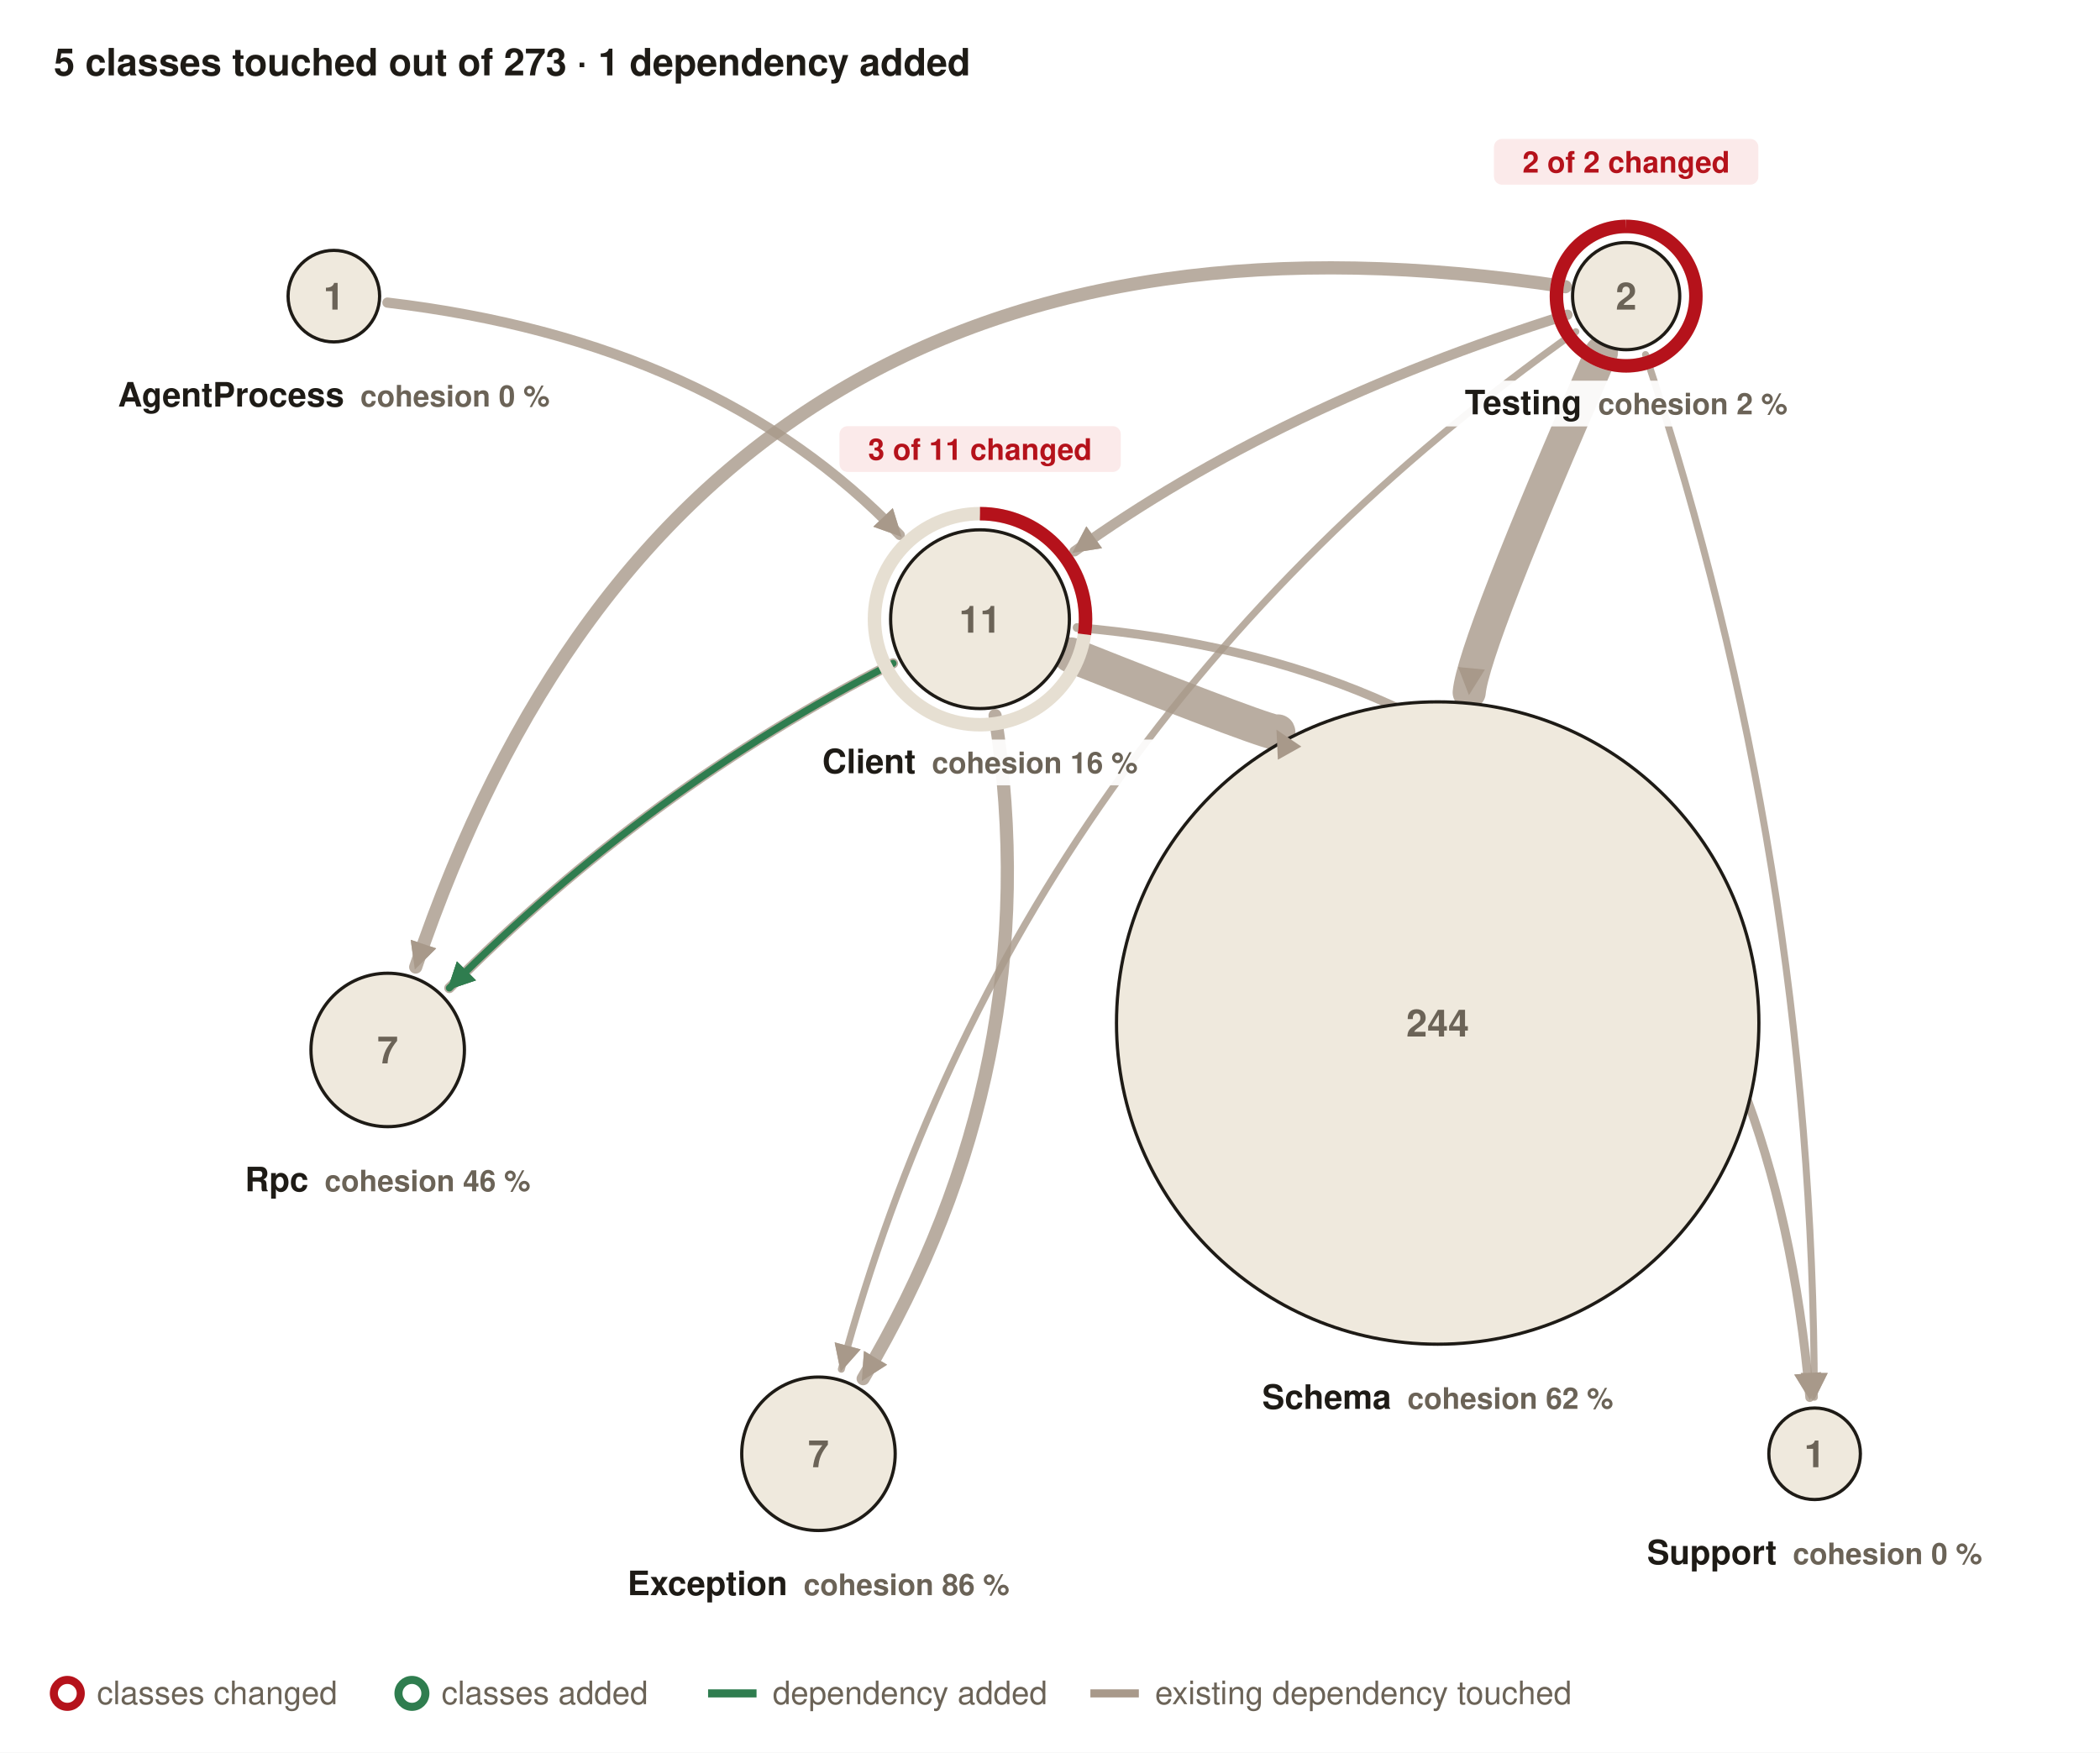
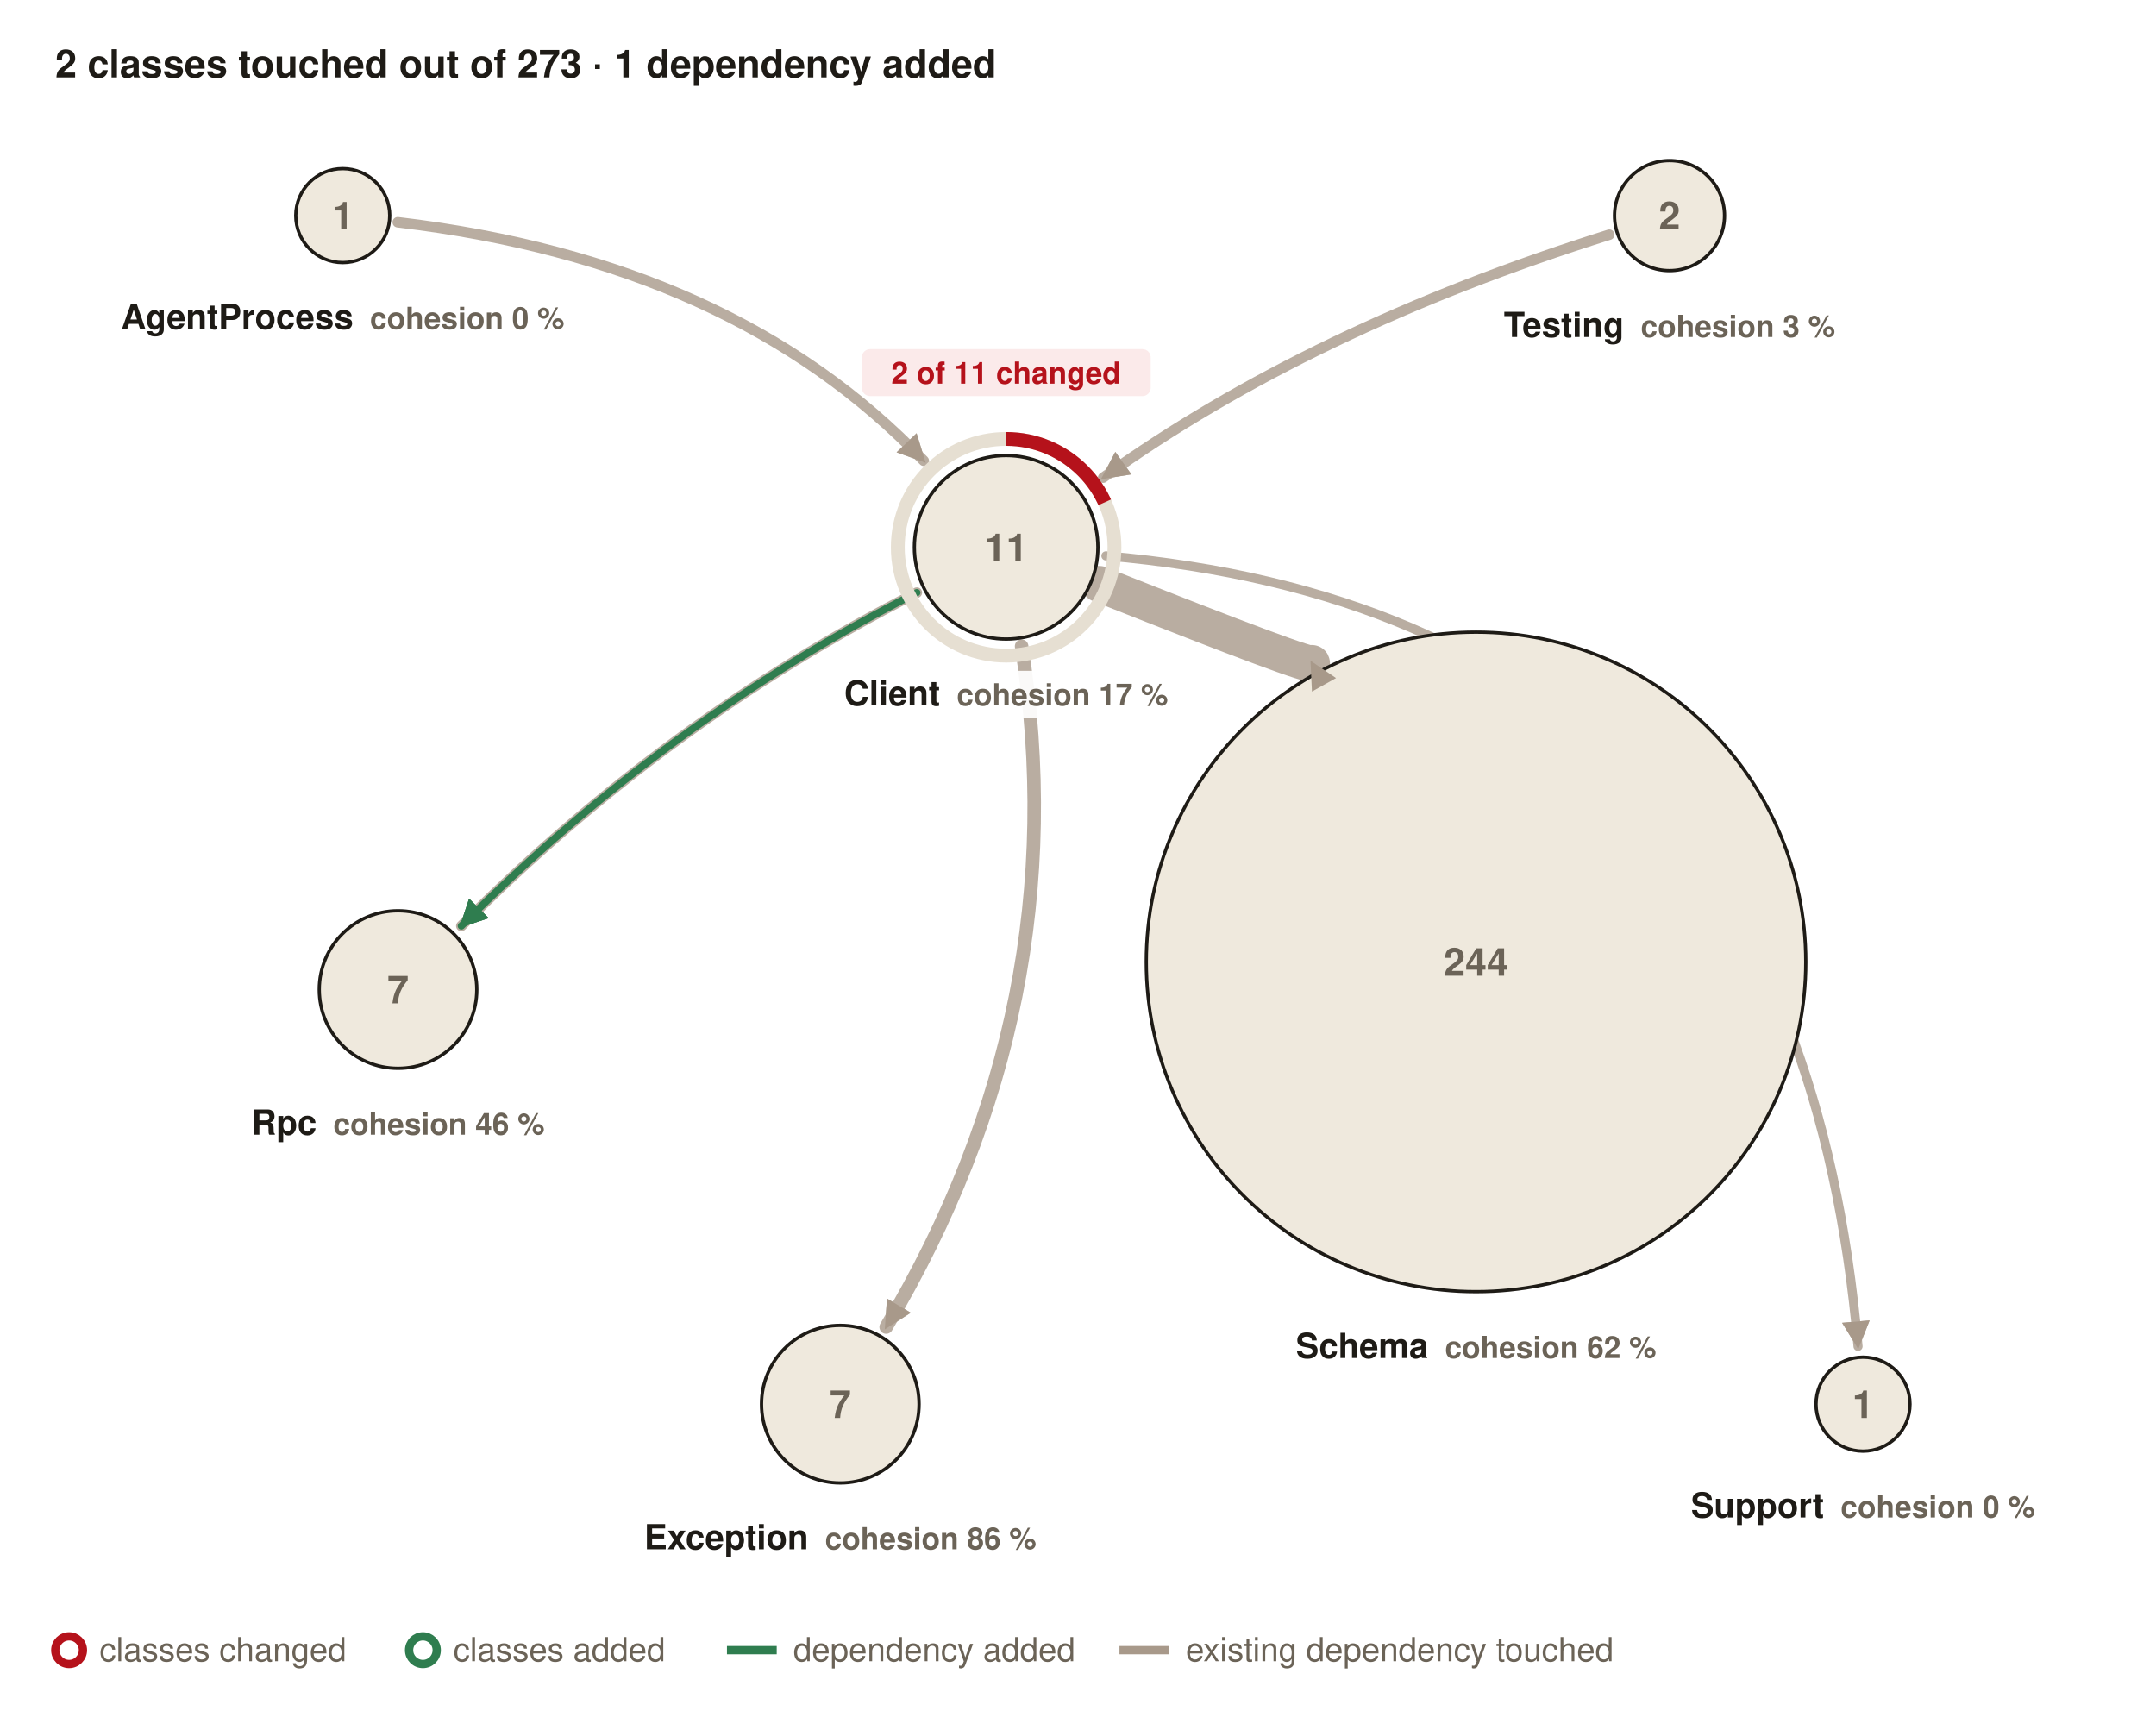
- <svg xmlns="http://www.w3.org/2000/svg" viewBox="0 0 780 651" width="780" height="651" font-family="-apple-system, 'Segoe UI', Helvetica, Arial, sans-serif">
+ <svg xmlns="http://www.w3.org/2000/svg" viewBox="0 0 780 619" width="780" height="619" font-family="-apple-system, 'Segoe UI', Helvetica, Arial, sans-serif">
  <style>text{fill:#1e1b16}.sub{fill:#6b6357;font-size:11px}.hot{fill:#b5121b;font-size:11px;font-weight:600}.new{fill:#2f7d4f;font-size:11px;font-weight:600}.legend{fill:#6b6357;font-size:12px}.count{fill:#6b6357;font-size:14px;font-weight:600}</style>
  <defs>
    <marker id="arrow-edge" viewBox="0 0 10 10" refX="9" refY="5" markerUnits="userSpaceOnUse" markerWidth="10" markerHeight="10" orient="auto-start-reverse">
      <path d="M0 0 L10 5 L0 10 z" fill="#a8998a" />
    </marker>
    <marker id="arrow-added" viewBox="0 0 10 10" refX="9" refY="5" markerUnits="userSpaceOnUse" markerWidth="10" markerHeight="10" orient="auto-start-reverse">
      <path d="M0 0 L10 5 L0 10 z" fill="#2f7d4f" />
    </marker>
  </defs>
-   <rect width="780" height="651" fill="#ffffff" />
-   <text x="20" y="28" font-size="14" font-weight="600">5 classes touched out of 273 · 1 dependency added</text>
-   <g transform="translate(-26 0)">
+   <rect width="780" height="619" fill="#ffffff" />
+   <text x="20" y="28" font-size="14" font-weight="600">2 classes touched out of 273 · 1 dependency added</text>
+   <g transform="translate(-26 -32)">
    <path d="M169.9 112.4 Q291.6 126.8 360.2 198.7" fill="none" stroke="#a8998a" stroke-width="3.8" stroke-linecap="round" opacity="0.8" marker-end="url(#arrow-edge)" />
    <path d="M395.6 265.8 Q415.8 395.8 346.6 512.1" fill="none" stroke="#a8998a" stroke-width="4.9" stroke-linecap="round" opacity="0.8" marker-end="url(#arrow-edge)" />
    <path d="M357.7 246.4 Q267.2 292.4 192.9 367.0" fill="none" stroke="#a8998a" stroke-width="3.8" stroke-linecap="round" opacity="0.8" marker-end="url(#arrow-edge)" />
    <path d="M357.7 246.4 Q267.2 292.4 192.9 367.0" fill="none" stroke="#2f7d4f" stroke-width="2.6" stroke-linecap="round" marker-end="url(#arrow-added)" />
    <path d="M423.7 243.3 Q502.0 274.4 500.6 271.9" fill="none" stroke="#a8998a" stroke-width="13.1" stroke-linecap="round" opacity="0.8" marker-end="url(#arrow-edge)" />
    <path d="M426.1 233.1 Q675.2 254.8 698.2 519.1" fill="none" stroke="#a8998a" stroke-width="3.3" stroke-linecap="round" opacity="0.8" marker-end="url(#arrow-edge)" />
    <path d="M608.2 116.9 Q500.4 150.8 425.1 204.8" fill="none" stroke="#a8998a" stroke-width="3.8" stroke-linecap="round" opacity="0.8" marker-end="url(#arrow-edge)" />
-     <path d="M611.3 123.2 Q402.6 271.0 338.5 508.6" fill="none" stroke="#a8998a" stroke-width="2.6" stroke-linecap="round" opacity="0.8" marker-end="url(#arrow-edge)" />
-     <path d="M607.4 106.5 Q282.4 56.8 180.4 359.2" fill="none" stroke="#a8998a" stroke-width="4.9" stroke-linecap="round" opacity="0.8" marker-end="url(#arrow-edge)" />
-     <path d="M620.8 131.0 Q573.4 239.4 571.7 257.2" fill="none" stroke="#a8998a" stroke-width="12.3" stroke-linecap="round" opacity="0.8" marker-end="url(#arrow-edge)" />
-     <path d="M637.2 131.7 Q699.4 319.4 699.9 519.0" fill="none" stroke="#a8998a" stroke-width="2.6" stroke-linecap="round" opacity="0.8" marker-end="url(#arrow-edge)" />
    <circle cx="150" cy="110" r="17.0" fill="#efe9dd" stroke="#1e1b16" stroke-width="1.2" />
    <text x="150" y="115.0" text-anchor="middle" class="count">1</text>
    <rect x="59.2" y="138.5" width="181.6" height="17" rx="3" fill="#ffffff" opacity="0.92" />
    <text x="150" y="151.0" text-anchor="middle" font-size="12.5" font-weight="600">AgentProcess<tspan dx="6" class="sub">cohesion 0 %</tspan>
    </text>
    <circle cx="390" cy="230" r="39.2" fill="none" stroke="#e6dfd2" stroke-width="5" />
-     <circle cx="390" cy="230" r="39.2" fill="none" stroke="#b5121b" stroke-width="5" stroke-dasharray="67.2 246.4" transform="rotate(-90 390 230)" />
+     <circle cx="390" cy="230" r="39.2" fill="none" stroke="#b5121b" stroke-width="5" stroke-dasharray="44.8 246.4" transform="rotate(-90 390 230)" />
    <rect x="337.8" y="158.3" width="104.5" height="17" rx="3" fill="#fbe8e8" opacity="0.92" />
-     <text x="390" y="170.8" text-anchor="middle" class="hot">3 of 11 changed</text>
+     <text x="390" y="170.8" text-anchor="middle" class="hot">2 of 11 changed</text>
    <circle cx="390" cy="230" r="33.2" fill="#efe9dd" stroke="#1e1b16" stroke-width="1.2" />
    <text x="390" y="235.0" text-anchor="middle" class="count">11</text>
    <rect x="318.2" y="274.7" width="143.6" height="17" rx="3" fill="#ffffff" opacity="0.92" />
-     <text x="390" y="287.2" text-anchor="middle" font-size="12.5" font-weight="600">Client<tspan dx="6" class="sub">cohesion 16 %</tspan>
+     <text x="390" y="287.2" text-anchor="middle" font-size="12.5" font-weight="600">Client<tspan dx="6" class="sub">cohesion 17 %</tspan>
    </text>
    <circle cx="330" cy="540" r="28.5" fill="#efe9dd" stroke="#1e1b16" stroke-width="1.2" />
    <text x="330" y="545.0" text-anchor="middle" class="count">7</text>
    <rect x="247.1" y="580.0" width="165.8" height="17" rx="3" fill="#ffffff" opacity="0.92" />
    <text x="330" y="592.5" text-anchor="middle" font-size="12.5" font-weight="600">Exception<tspan dx="6" class="sub">cohesion 86 %</tspan>
    </text>
    <circle cx="170" cy="390" r="28.5" fill="#efe9dd" stroke="#1e1b16" stroke-width="1.2" />
    <text x="170" y="395.0" text-anchor="middle" class="count">7</text>
    <rect x="109.3" y="430.0" width="121.4" height="17" rx="3" fill="#ffffff" opacity="0.92" />
    <text x="170" y="442.5" text-anchor="middle" font-size="12.5" font-weight="600">Rpc<tspan dx="6" class="sub">cohesion 46 %</tspan>
    </text>
    <circle cx="560" cy="380" r="119.3" fill="#efe9dd" stroke="#1e1b16" stroke-width="1.2" />
    <text x="560" y="385.0" text-anchor="middle" class="count">244</text>
    <rect x="488.2" y="510.8" width="143.6" height="17" rx="3" fill="#ffffff" opacity="0.92" />
    <text x="560" y="523.3" text-anchor="middle" font-size="12.5" font-weight="600">Schema<tspan dx="6" class="sub">cohesion 62 %</tspan>
    </text>
    <circle cx="700" cy="540" r="17.0" fill="#efe9dd" stroke="#1e1b16" stroke-width="1.2" />
    <text x="700" y="545.0" text-anchor="middle" class="count">1</text>
    <rect x="627.7" y="568.5" width="144.6" height="17" rx="3" fill="#ffffff" opacity="0.92" />
    <text x="700" y="581.0" text-anchor="middle" font-size="12.5" font-weight="600">Support<tspan dx="6" class="sub">cohesion 0 %</tspan>
    </text>
-     <circle cx="630" cy="110" r="25.9" fill="none" stroke="#e6dfd2" stroke-width="5" />
-     <circle cx="630" cy="110" r="25.9" fill="none" stroke="#b5121b" stroke-width="5" stroke-dasharray="162.7 162.7" transform="rotate(-90 630 110)" />
-     <rect x="580.9" y="51.6" width="98.2" height="17" rx="3" fill="#fbe8e8" opacity="0.92" />
-     <text x="630" y="64.1" text-anchor="middle" class="hot">2 of 2 changed</text>
    <circle cx="630" cy="110" r="19.9" fill="#efe9dd" stroke="#1e1b16" stroke-width="1.2" />
    <text x="630" y="115.0" text-anchor="middle" class="count">2</text>
    <rect x="557.7" y="141.4" width="144.6" height="17" rx="3" fill="#ffffff" opacity="0.92" />
-     <text x="630" y="153.9" text-anchor="middle" font-size="12.5" font-weight="600">Testing<tspan dx="6" class="sub">cohesion 2 %</tspan>
+     <text x="630" y="153.9" text-anchor="middle" font-size="12.5" font-weight="600">Testing<tspan dx="6" class="sub">cohesion 3 %</tspan>
    </text>
    <path d="M169.9 112.4 Q291.6 126.8 360.2 198.7" fill="none" stroke="none" marker-end="url(#arrow-edge)" />
    <path d="M395.6 265.8 Q415.8 395.8 346.6 512.1" fill="none" stroke="none" marker-end="url(#arrow-edge)" />
    <path d="M357.7 246.4 Q267.2 292.4 192.9 367.0" fill="none" stroke="none" marker-end="url(#arrow-added)" />
    <path d="M423.7 243.3 Q502.0 274.4 500.6 271.9" fill="none" stroke="none" marker-end="url(#arrow-edge)" />
    <path d="M426.1 233.1 Q675.2 254.8 698.2 519.1" fill="none" stroke="none" marker-end="url(#arrow-edge)" />
    <path d="M608.2 116.9 Q500.4 150.8 425.1 204.8" fill="none" stroke="none" marker-end="url(#arrow-edge)" />
-     <path d="M611.3 123.2 Q402.6 271.0 338.5 508.6" fill="none" stroke="none" marker-end="url(#arrow-edge)" />
-     <path d="M607.4 106.5 Q282.4 56.8 180.4 359.2" fill="none" stroke="none" marker-end="url(#arrow-edge)" />
-     <path d="M620.8 131.0 Q573.4 239.4 571.7 257.2" fill="none" stroke="none" marker-end="url(#arrow-edge)" />
-     <path d="M637.2 131.7 Q699.4 319.4 699.9 519.0" fill="none" stroke="none" marker-end="url(#arrow-edge)" />
  </g>
-   <circle cx="25" cy="629" r="5" fill="none" stroke="#b5121b" stroke-width="3" />
-   <text x="36" y="633" class="legend">classes changed</text>
-   <circle cx="153" cy="629" r="5" fill="none" stroke="#2f7d4f" stroke-width="3" />
-   <text x="164" y="633" class="legend">classes added</text>
-   <line x1="263" y1="629" x2="281" y2="629" stroke="#2f7d4f" stroke-width="3" />
-   <text x="287" y="633" class="legend">dependency added</text>
-   <line x1="405" y1="629" x2="423" y2="629" stroke="#a8998a" stroke-width="3" />
-   <text x="429" y="633" class="legend">existing dependency touched</text>
+   <circle cx="25" cy="597" r="5" fill="none" stroke="#b5121b" stroke-width="3" />
+   <text x="36" y="601" class="legend">classes changed</text>
+   <circle cx="153" cy="597" r="5" fill="none" stroke="#2f7d4f" stroke-width="3" />
+   <text x="164" y="601" class="legend">classes added</text>
+   <line x1="263" y1="597" x2="281" y2="597" stroke="#2f7d4f" stroke-width="3" />
+   <text x="287" y="601" class="legend">dependency added</text>
+   <line x1="405" y1="597" x2="423" y2="597" stroke="#a8998a" stroke-width="3" />
+   <text x="429" y="601" class="legend">existing dependency touched</text>
</svg>
